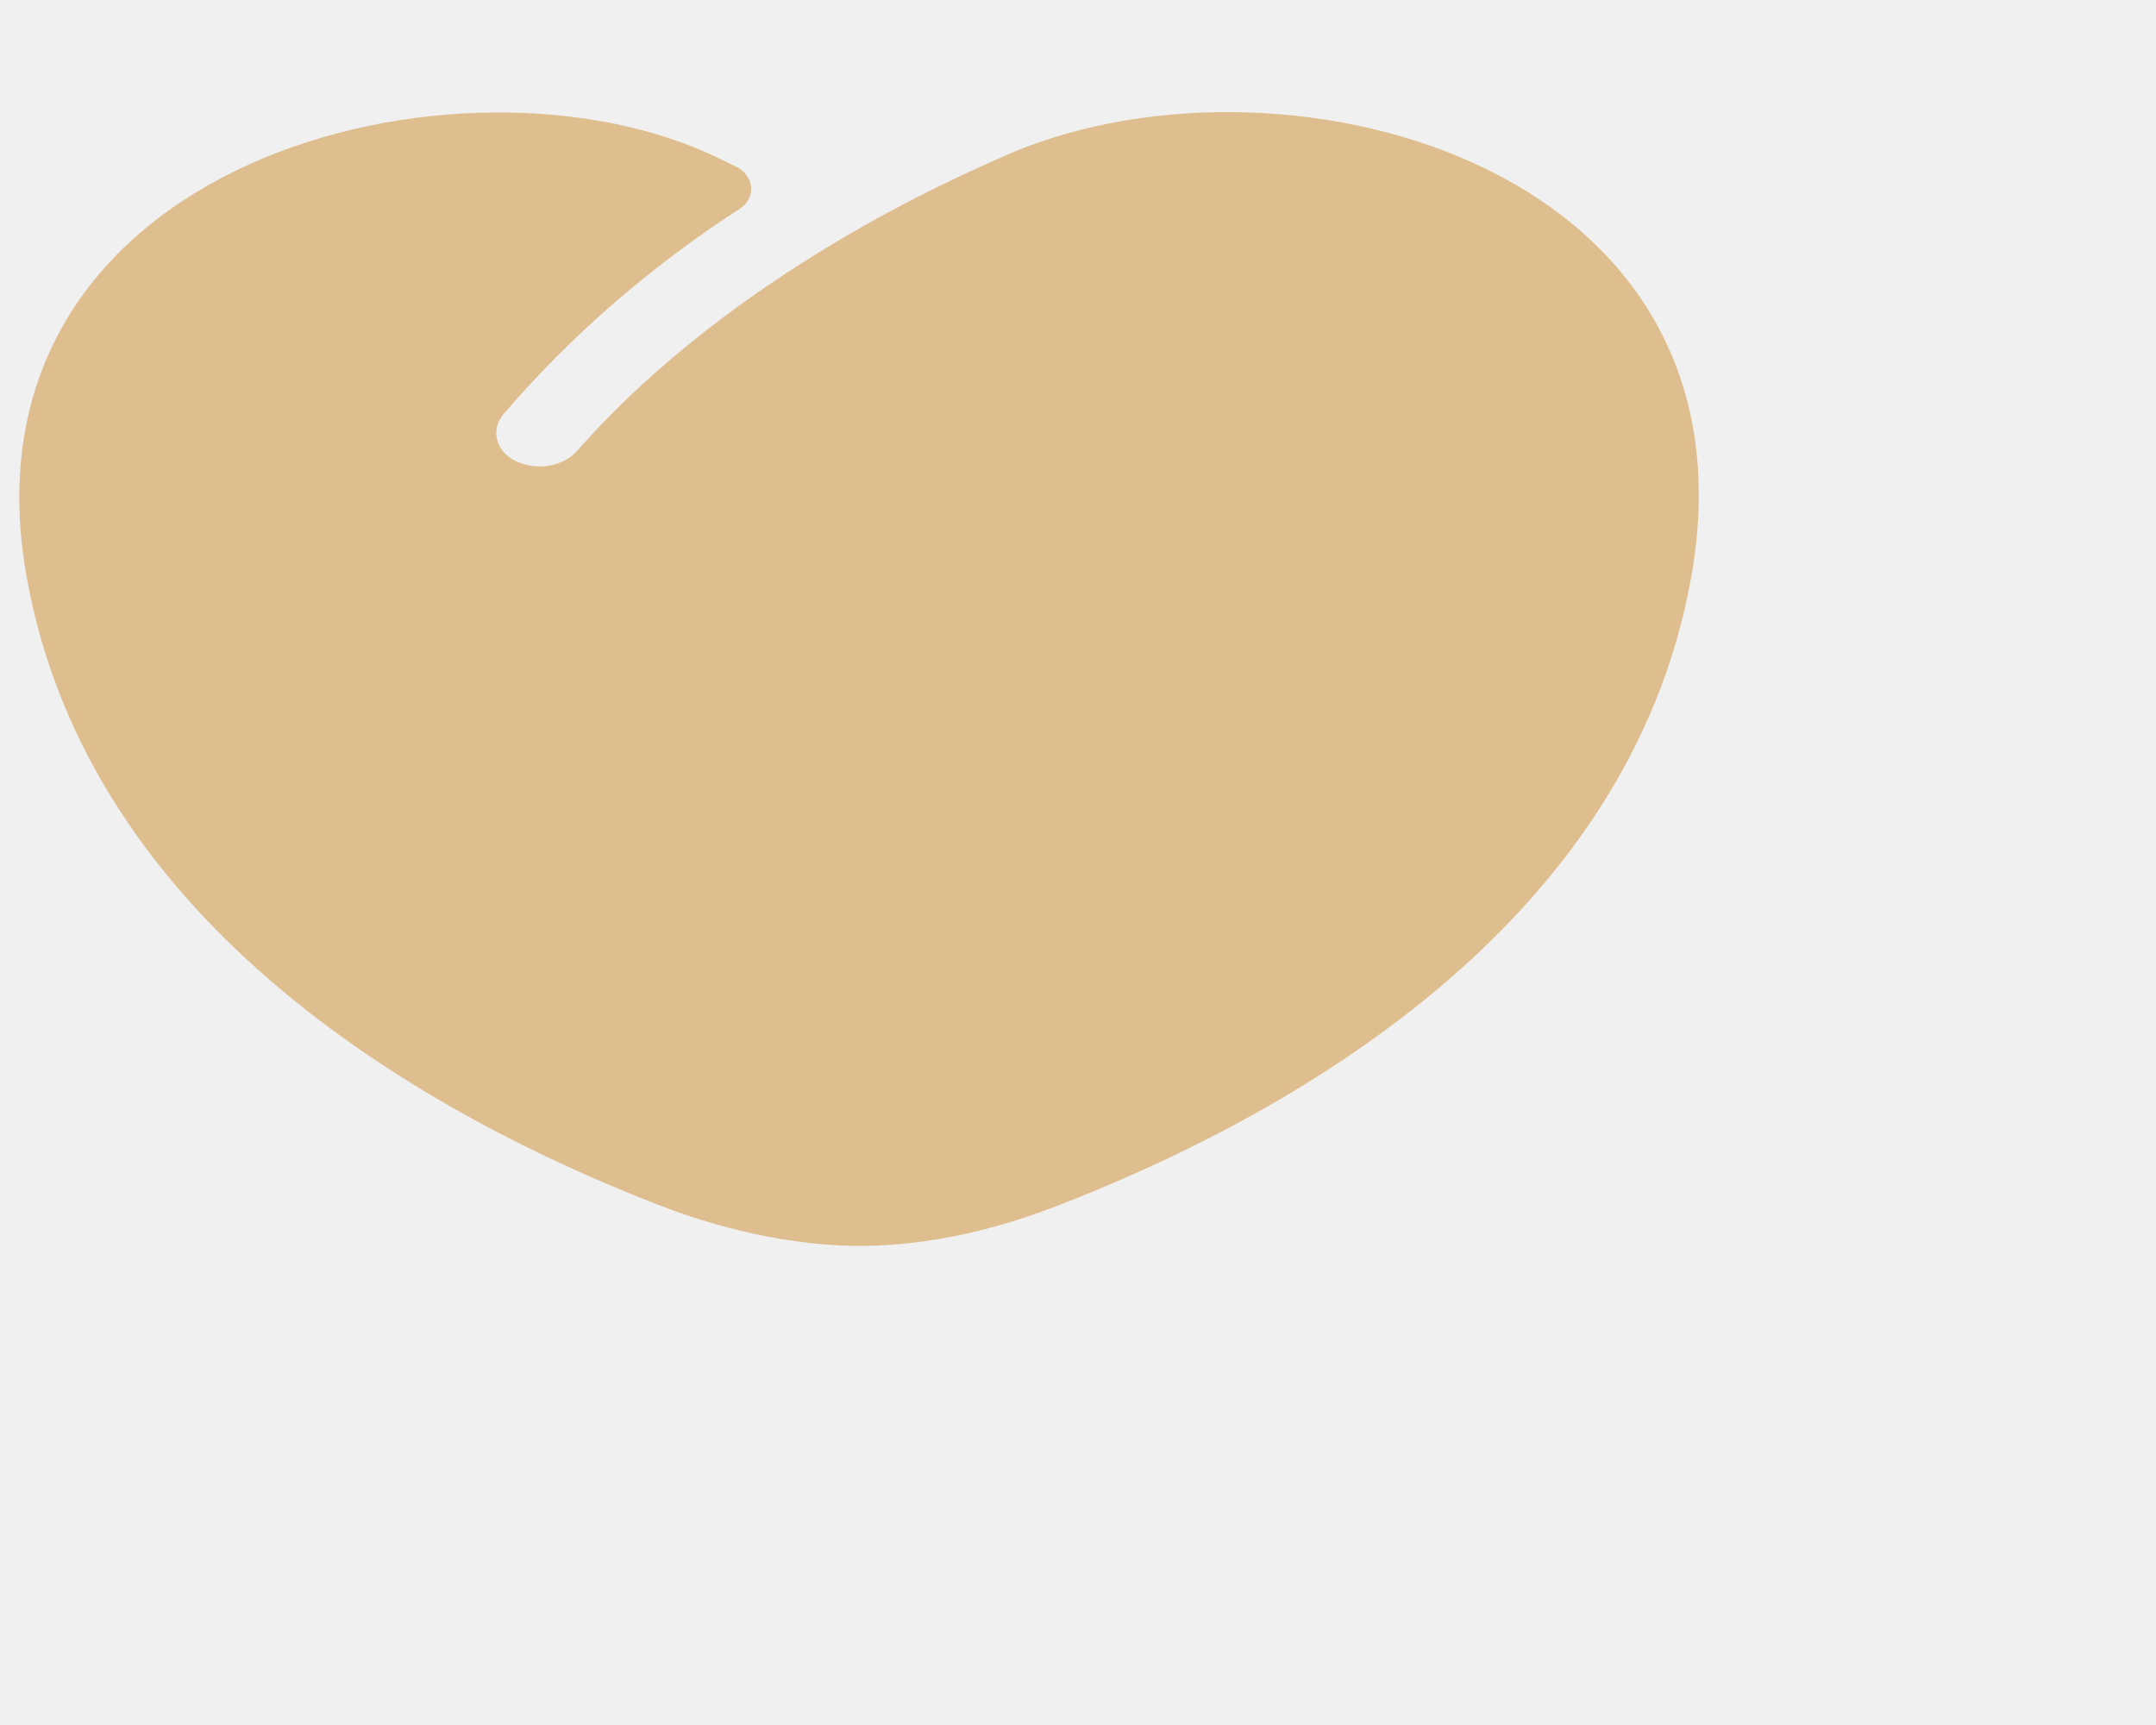
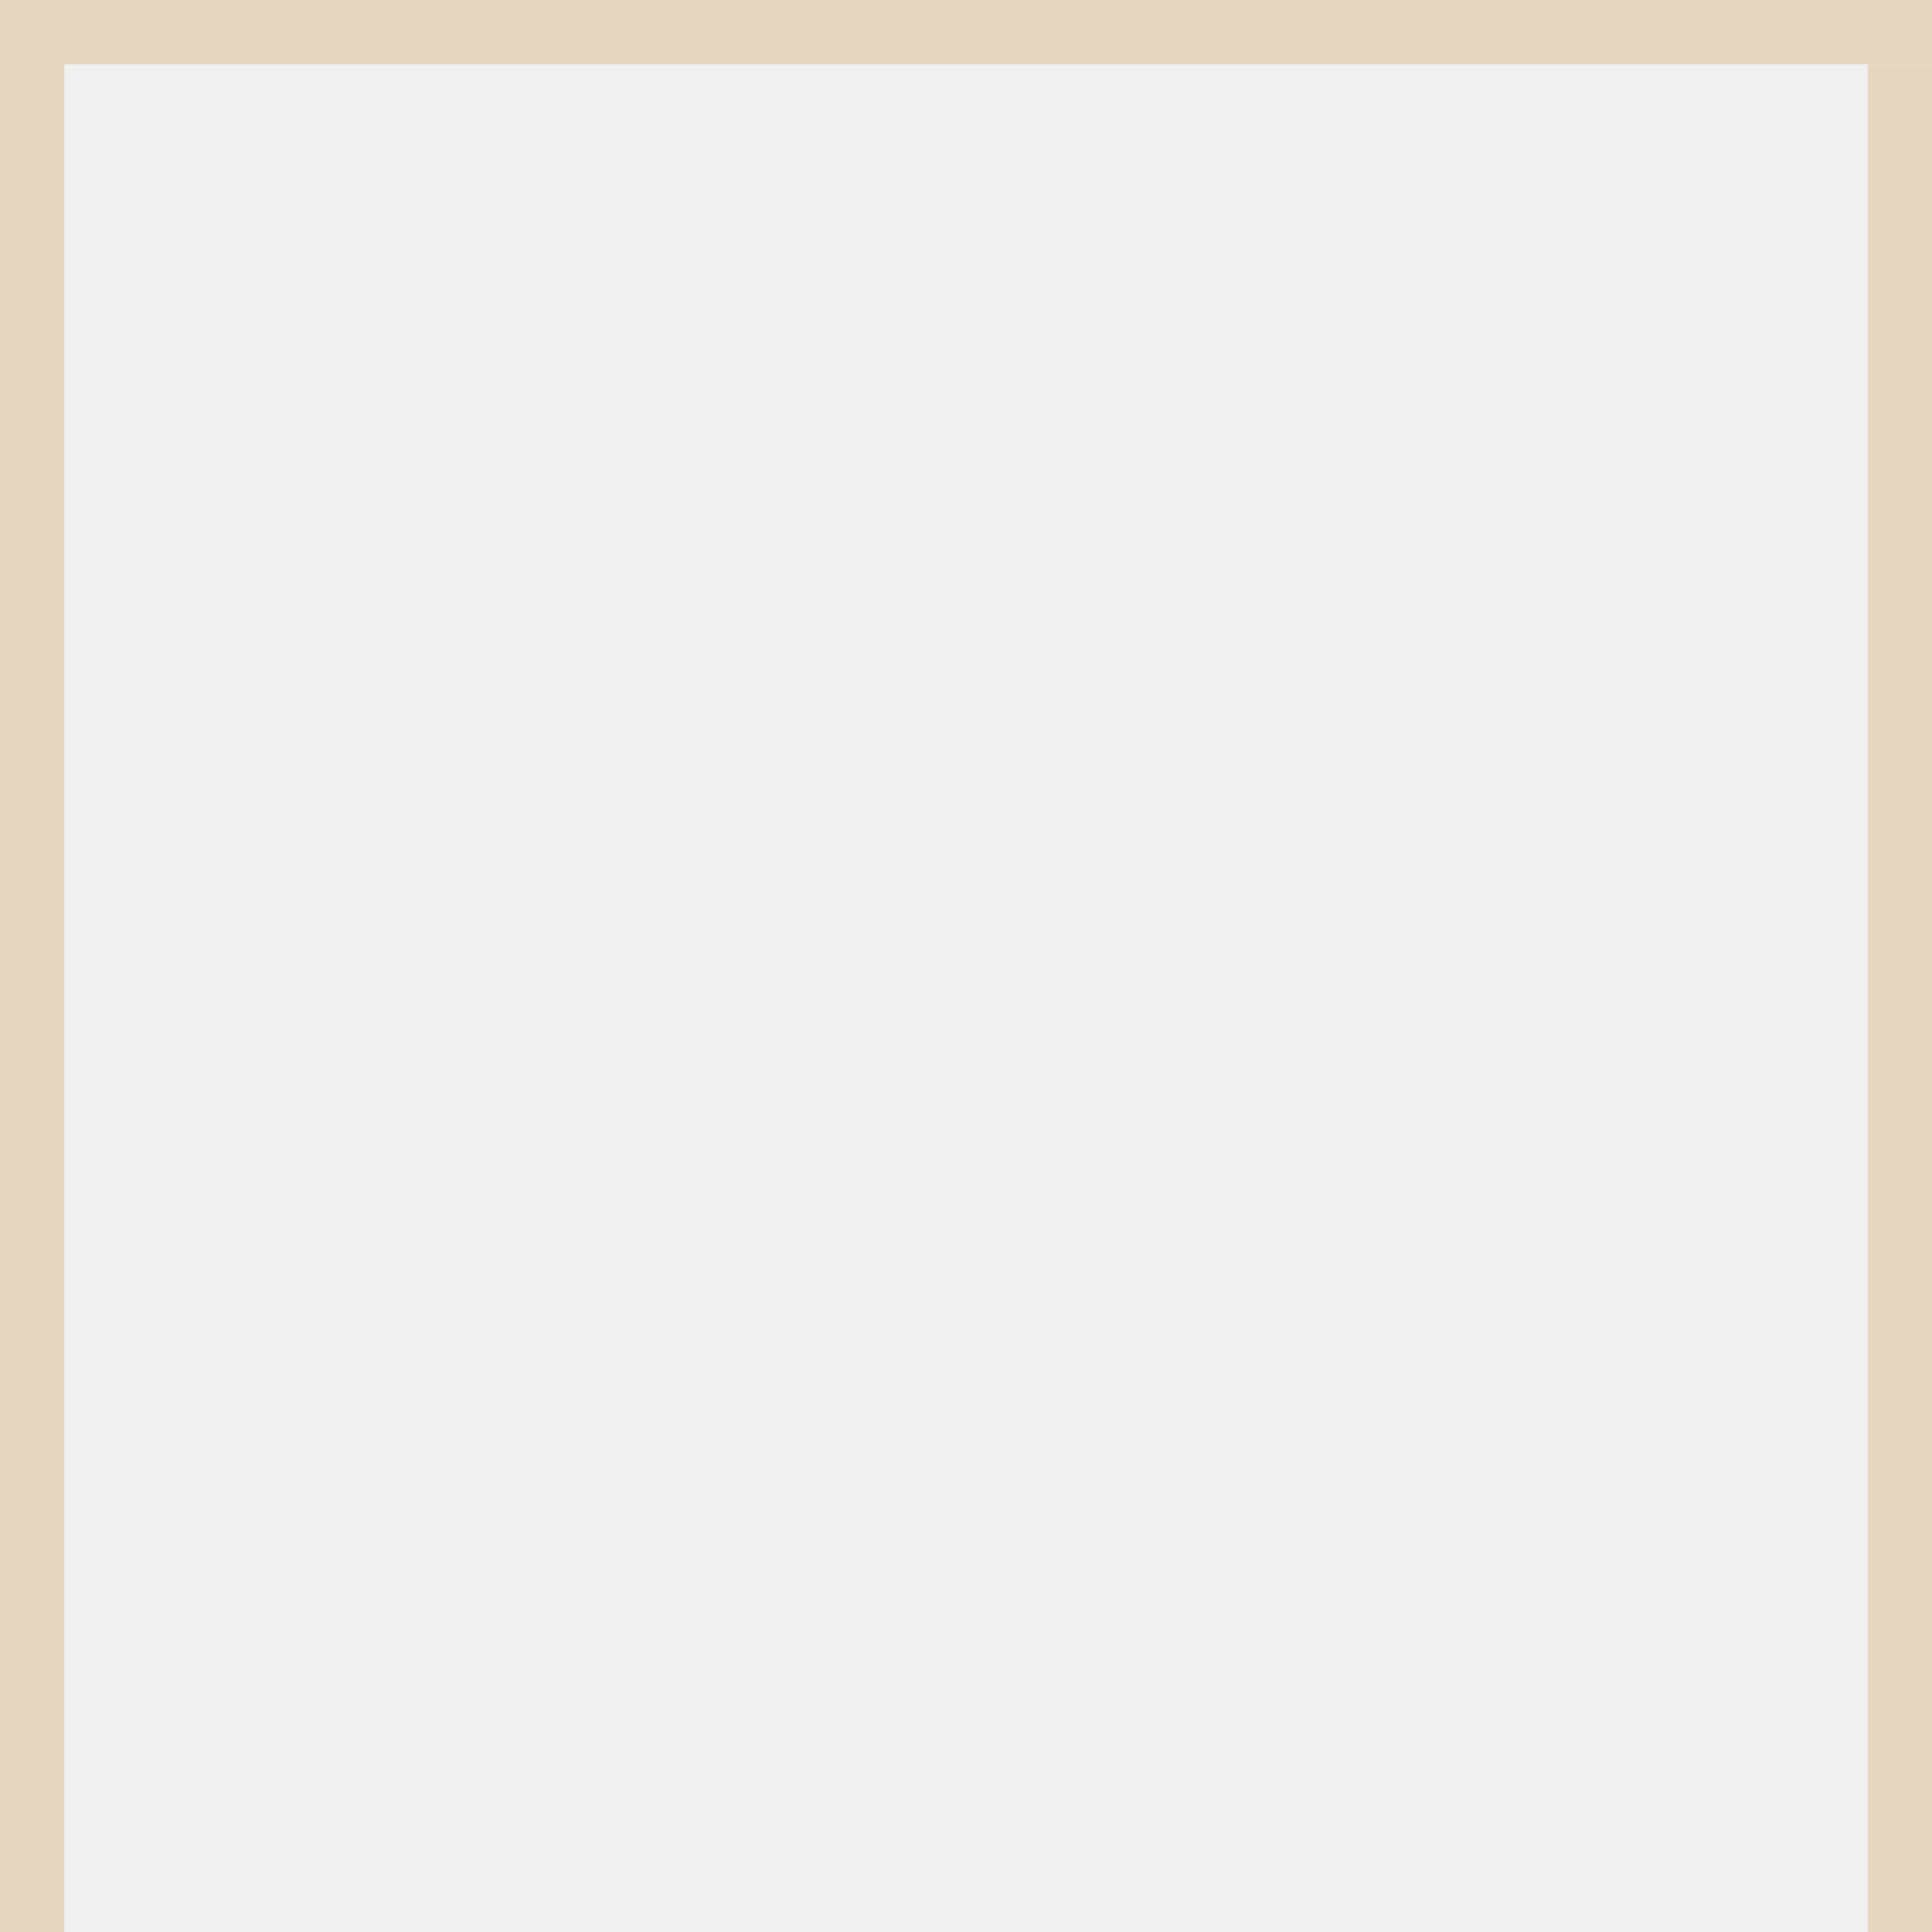
- <svg xmlns="http://www.w3.org/2000/svg" version="1.1" width="5px" height="4px">
-   <defs>
-     <pattern id="BGPattern" patternUnits="userSpaceOnUse" alignment="0 0" imageRepeat="None" />
-     <mask fill="white" id="Clip13928">
-       <path d="M 1.527 2.794  C 1.606 2.825  1.793 2.889  1.993 2.889  C 2.199 2.889  2.374 2.826  2.452 2.796  C 2.975 2.594  3.776 2.156  3.922 1.339  C 4.096 0.368  2.948 0.076  2.315 0.368  C 2.236 0.404  1.705 0.628  1.338 1.046  C 1.305 1.082  1.246 1.092  1.198 1.07  C 1.169 1.057  1.151 1.032  1.151 1.004  C 1.151 0.988  1.157 0.973  1.168 0.96  C 1.322 0.78  1.506 0.62  1.714 0.485  C 1.732 0.474  1.742 0.457  1.742 0.438  C 1.742 0.416  1.728 0.396  1.706 0.386  L 1.669 0.368  C 1.079 0.078  -0.112 0.368  0.062 1.339  C 0.208 2.153  1.003 2.591  1.527 2.794  Z " fill-rule="evenodd" />
-     </mask>
-   </defs>
-   <g transform="matrix(1 0 0 1 -385 -4305 )">
-     <path d="M 1.527 2.794  C 1.606 2.825  1.793 2.889  1.993 2.889  C 2.199 2.889  2.374 2.826  2.452 2.796  C 2.975 2.594  3.776 2.156  3.922 1.339  C 4.096 0.368  2.948 0.076  2.315 0.368  C 2.236 0.404  1.705 0.628  1.338 1.046  C 1.305 1.082  1.246 1.092  1.198 1.07  C 1.169 1.057  1.151 1.032  1.151 1.004  C 1.151 0.988  1.157 0.973  1.168 0.96  C 1.322 0.78  1.506 0.62  1.714 0.485  C 1.732 0.474  1.742 0.457  1.742 0.438  C 1.742 0.416  1.728 0.396  1.706 0.386  L 1.669 0.368  C 1.079 0.078  -0.112 0.368  0.062 1.339  C 0.208 2.153  1.003 2.591  1.527 2.794  Z " fill-rule="nonzero" fill="rgba(222, 190, 143, 1)" stroke="none" transform="matrix(1 0 0 1 385 4305 )" class="fill" />
-     <path d="M 1.527 2.794  C 1.606 2.825  1.793 2.889  1.993 2.889  C 2.199 2.889  2.374 2.826  2.452 2.796  C 2.975 2.594  3.776 2.156  3.922 1.339  C 4.096 0.368  2.948 0.076  2.315 0.368  C 2.236 0.404  1.705 0.628  1.338 1.046  C 1.305 1.082  1.246 1.092  1.198 1.07  C 1.169 1.057  1.151 1.032  1.151 1.004  C 1.151 0.988  1.157 0.973  1.168 0.96  C 1.322 0.78  1.506 0.62  1.714 0.485  C 1.732 0.474  1.742 0.457  1.742 0.438  C 1.742 0.416  1.728 0.396  1.706 0.386  L 1.669 0.368  C 1.079 0.078  -0.112 0.368  0.062 1.339  C 0.208 2.153  1.003 2.591  1.527 2.794  Z " stroke-width="0" stroke-dasharray="0" stroke="rgba(255, 255, 255, 0)" fill="none" transform="matrix(1 0 0 1 385 4305 )" class="stroke" mask="url(#Clip13928)" />
-   </g>
+ <svg xmlns="http://www.w3.org/2000/svg" version="1.1" width="30px" height="30px" viewBox="0 130 30 30">
+   <path d="M 1 1  L 29 1  L 29 30  L 1 30  L 1 1  Z " fill-rule="nonzero" fill="rgba(242, 242, 242, 0)" stroke="none" transform="matrix(1 0 0 1 0 130 )" class="fill" />
+   <path d="M 0.5 1  L 0.5 30  " stroke-width="1" stroke-dasharray="0" stroke="rgba(222, 190, 143, 0.498)" fill="none" transform="matrix(1 0 0 1 0 130 )" class="stroke" />
+   <path d="M 0 0.5  L 30 0.5  " stroke-width="1" stroke-dasharray="0" stroke="rgba(222, 190, 143, 0.498)" fill="none" transform="matrix(1 0 0 1 0 130 )" class="stroke" />
+   <path d="M 29.5 1  L 29.5 30  " stroke-width="1" stroke-dasharray="0" stroke="rgba(222, 190, 143, 0.498)" fill="none" transform="matrix(1 0 0 1 0 130 )" class="stroke" />
</svg>
